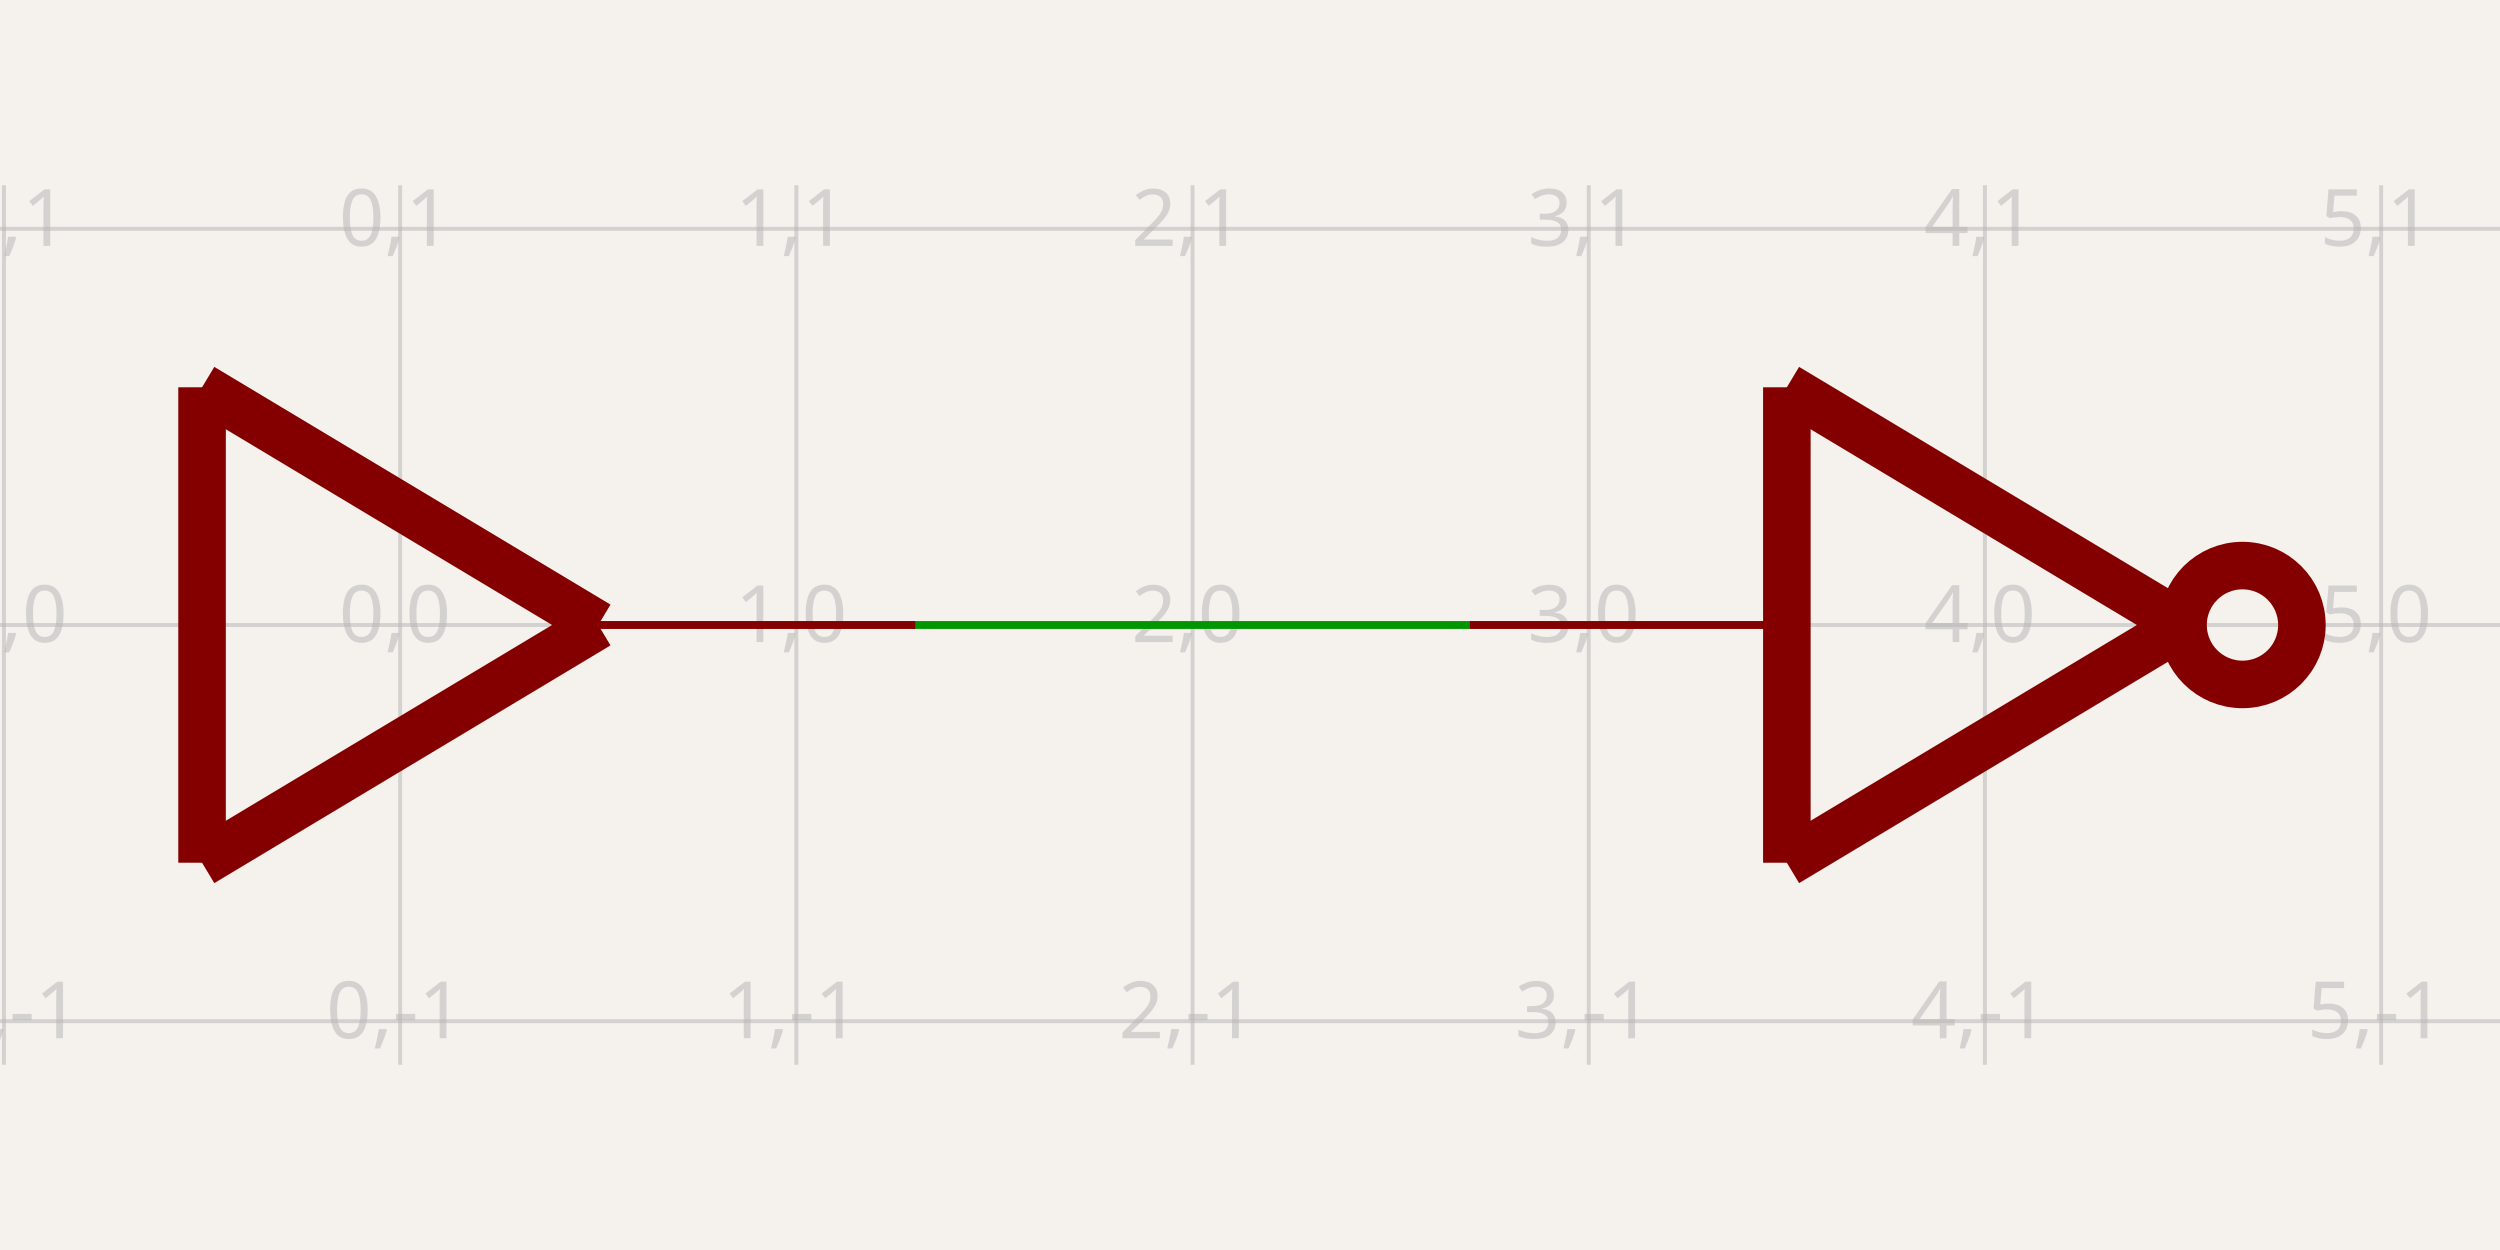
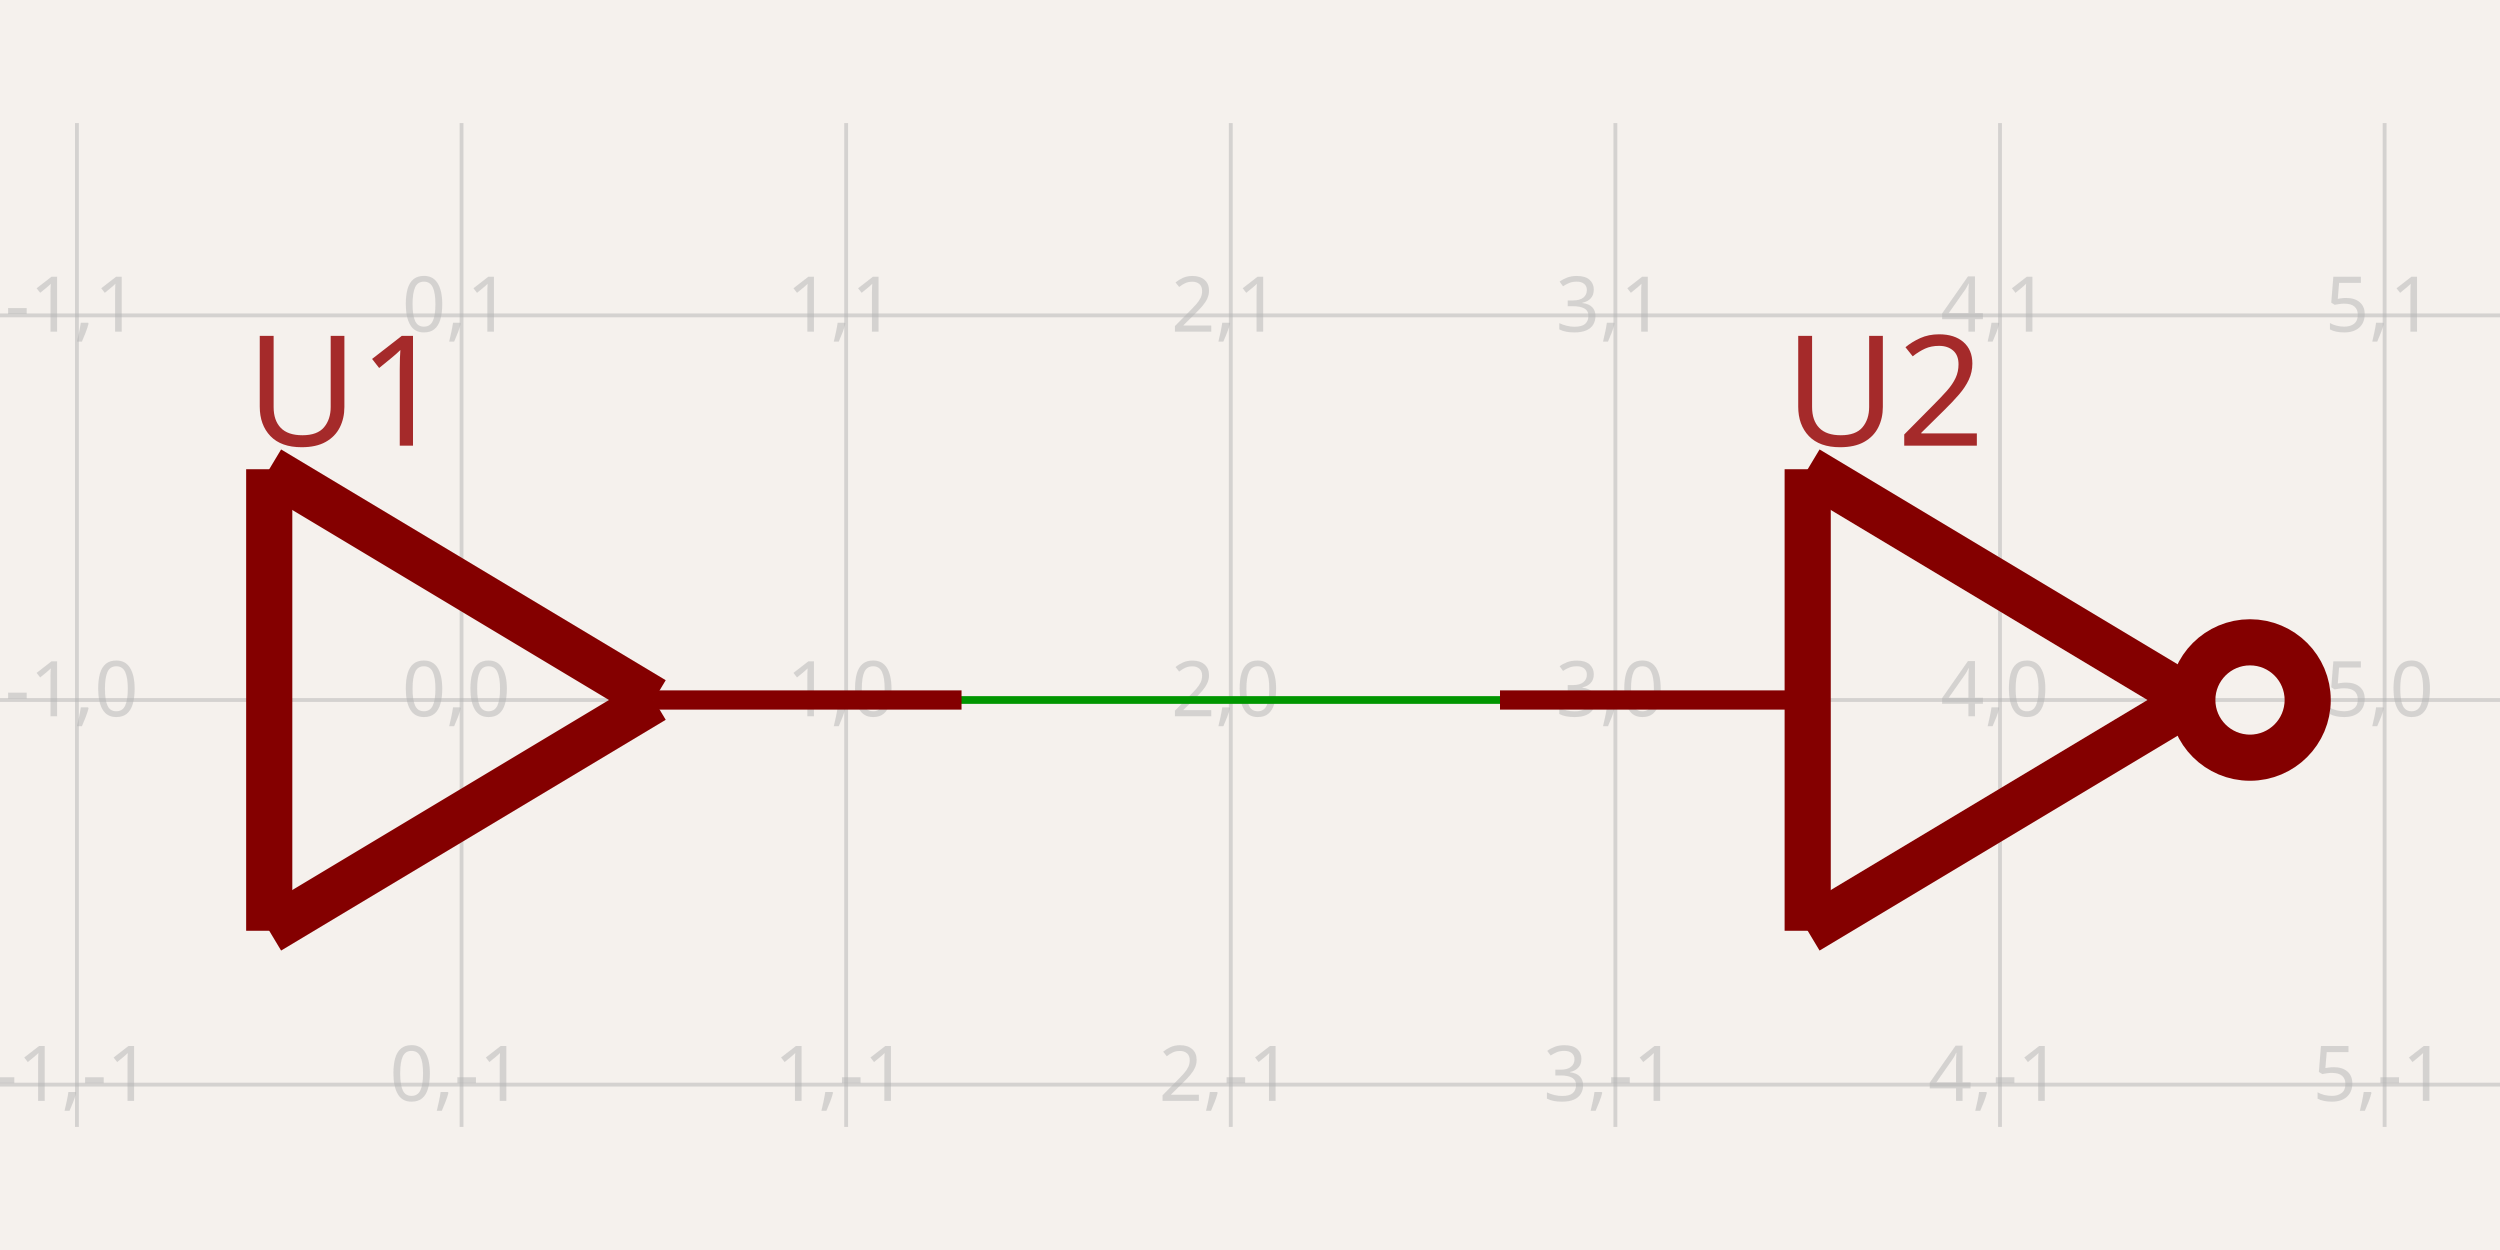
- <svg xmlns="http://www.w3.org/2000/svg" width="1200" height="600" style="background-color: rgb(245, 241, 237)" data-real-to-screen-transform="matrix(190.1743264659,0,0,-190.1743264659,192.0760697306,300)" data-software-used-string="@tscircuit/core@0.0.1035">
+ <svg xmlns="http://www.w3.org/2000/svg" width="1200" height="600" style="background-color: rgb(245, 241, 237)" data-real-to-screen-transform="matrix(184.6153846154,0,0,-184.6153846154,221.5384615385,336)" data-software-used-string="@tscircuit/core@0.0.1035">
  <style>
              .boundary { fill: rgb(245, 241, 237); }
              .schematic-boundary { fill: none; stroke: #fff; }
              .component { fill: none; stroke: rgb(132, 0, 0); }
              .chip { fill: rgb(255, 255, 194); stroke: rgb(132, 0, 0); }
              .component-pin { fill: none; stroke: rgb(132, 0, 0); }
              /* Basic per-trace hover fallback */
              .trace:hover {
                filter: invert(1);
              }
              .trace:hover .trace-crossing-outline {
                opacity: 0;
              }
              .trace:hover .trace-junction {
                filter: invert(1);
              }
              /* Net-hover highlighting: when a trace or its overlays are hovered,
                 invert color for all traces (base + overlays) sharing the same
                 subcircuit connectivity key. Also hide crossing outline during hover. */
-               svg:has(:is(g.trace[data-subcircuit-connectivity-map-key="unnamedsubcircuit17_connectivity_net0"], g.trace-overlays[data-subcircuit-connectivity-map-key="unnamedsubcircuit17_connectivity_net0"]):hover) :is(g.trace[data-subcircuit-connectivity-map-key="unnamedsubcircuit17_connectivity_net0"], g.trace-overlays[data-subcircuit-connectivity-map-key="unnamedsubcircuit17_connectivity_net0"]) { filter: invert(1); }
- svg:has(:is(g.trace[data-subcircuit-connectivity-map-key="unnamedsubcircuit17_connectivity_net0"], g.trace-overlays[data-subcircuit-connectivity-map-key="unnamedsubcircuit17_connectivity_net0"]):hover) g.trace-overlays[data-subcircuit-connectivity-map-key="unnamedsubcircuit17_connectivity_net0"] .trace-crossing-outline { opacity: 0; }
+               svg:has(:is(g.trace[data-subcircuit-connectivity-map-key="unnamedsubcircuit84_connectivity_net0"], g.trace-overlays[data-subcircuit-connectivity-map-key="unnamedsubcircuit84_connectivity_net0"]):hover) :is(g.trace[data-subcircuit-connectivity-map-key="unnamedsubcircuit84_connectivity_net0"], g.trace-overlays[data-subcircuit-connectivity-map-key="unnamedsubcircuit84_connectivity_net0"]) { filter: invert(1); }
+ svg:has(:is(g.trace[data-subcircuit-connectivity-map-key="unnamedsubcircuit84_connectivity_net0"], g.trace-overlays[data-subcircuit-connectivity-map-key="unnamedsubcircuit84_connectivity_net0"]):hover) g.trace-overlays[data-subcircuit-connectivity-map-key="unnamedsubcircuit84_connectivity_net0"] .trace-crossing-outline { opacity: 0; }
              .text { font-family: sans-serif; fill: rgb(0, 150, 0); }
              .pin-number { fill: rgb(169, 0, 0); }
              .port-label { fill: rgb(0, 100, 100); }
              .component-name { fill: rgb(0, 100, 100); }
            </style>
  <rect class="boundary" x="0" y="0" width="1200" height="600" />
  <g class="grid">
-     <line x1="-188.273" y1="511.094" x2="-188.273" y2="88.906" stroke="rgb(181, 181, 181)" stroke-width="1.902" stroke-opacity="0.5" />
-     <line x1="1.902" y1="511.094" x2="1.902" y2="88.906" stroke="rgb(181, 181, 181)" stroke-width="1.902" stroke-opacity="0.5" />
-     <line x1="192.076" y1="511.094" x2="192.076" y2="88.906" stroke="rgb(181, 181, 181)" stroke-width="1.902" stroke-opacity="0.5" />
-     <line x1="382.25" y1="511.094" x2="382.25" y2="88.906" stroke="rgb(181, 181, 181)" stroke-width="1.902" stroke-opacity="0.5" />
-     <line x1="572.425" y1="511.094" x2="572.425" y2="88.906" stroke="rgb(181, 181, 181)" stroke-width="1.902" stroke-opacity="0.5" />
-     <line x1="762.599" y1="511.094" x2="762.599" y2="88.906" stroke="rgb(181, 181, 181)" stroke-width="1.902" stroke-opacity="0.5" />
-     <line x1="952.773" y1="511.094" x2="952.773" y2="88.906" stroke="rgb(181, 181, 181)" stroke-width="1.902" stroke-opacity="0.5" />
-     <line x1="1142.948" y1="511.094" x2="1142.948" y2="88.906" stroke="rgb(181, 181, 181)" stroke-width="1.902" stroke-opacity="0.5" />
-     <line x1="1333.122" y1="511.094" x2="1333.122" y2="88.906" stroke="rgb(181, 181, 181)" stroke-width="1.902" stroke-opacity="0.5" />
-     <line x1="4.101252670807298e-11" y1="680.349" x2="1200" y2="680.349" stroke="rgb(181, 181, 181)" stroke-width="1.902" stroke-opacity="0.5" />
-     <line x1="4.101252670807298e-11" y1="490.174" x2="1200" y2="490.174" stroke="rgb(181, 181, 181)" stroke-width="1.902" stroke-opacity="0.5" />
-     <line x1="4.101252670807298e-11" y1="300" x2="1200" y2="300" stroke="rgb(181, 181, 181)" stroke-width="1.902" stroke-opacity="0.5" />
-     <line x1="4.101252670807298e-11" y1="109.826" x2="1200" y2="109.826" stroke="rgb(181, 181, 181)" stroke-width="1.902" stroke-opacity="0.5" />
-     <line x1="4.101252670807298e-11" y1="-80.349" x2="1200" y2="-80.349" stroke="rgb(181, 181, 181)" stroke-width="1.902" stroke-opacity="0.5" />
-     <text x="-190.773" y="675.349" fill="rgb(181, 181, 181)" font-size="38.035" fill-opacity="0.5" text-anchor="middle" dominant-baseline="middle" font-family="sans-serif">-2,-2</text>
-     <text x="-190.773" y="485.174" fill="rgb(181, 181, 181)" font-size="38.035" fill-opacity="0.5" text-anchor="middle" dominant-baseline="middle" font-family="sans-serif">-2,-1</text>
-     <text x="-190.773" y="295" fill="rgb(181, 181, 181)" font-size="38.035" fill-opacity="0.5" text-anchor="middle" dominant-baseline="middle" font-family="sans-serif">-2,0</text>
-     <text x="-190.773" y="104.826" fill="rgb(181, 181, 181)" font-size="38.035" fill-opacity="0.5" text-anchor="middle" dominant-baseline="middle" font-family="sans-serif">-2,1</text>
-     <text x="-190.773" y="-85.349" fill="rgb(181, 181, 181)" font-size="38.035" fill-opacity="0.5" text-anchor="middle" dominant-baseline="middle" font-family="sans-serif">-2,2</text>
-     <text x="-0.598" y="675.349" fill="rgb(181, 181, 181)" font-size="38.035" fill-opacity="0.5" text-anchor="middle" dominant-baseline="middle" font-family="sans-serif">-1,-2</text>
-     <text x="-0.598" y="485.174" fill="rgb(181, 181, 181)" font-size="38.035" fill-opacity="0.5" text-anchor="middle" dominant-baseline="middle" font-family="sans-serif">-1,-1</text>
-     <text x="-0.598" y="295" fill="rgb(181, 181, 181)" font-size="38.035" fill-opacity="0.5" text-anchor="middle" dominant-baseline="middle" font-family="sans-serif">-1,0</text>
-     <text x="-0.598" y="104.826" fill="rgb(181, 181, 181)" font-size="38.035" fill-opacity="0.5" text-anchor="middle" dominant-baseline="middle" font-family="sans-serif">-1,1</text>
-     <text x="-0.598" y="-85.349" fill="rgb(181, 181, 181)" font-size="38.035" fill-opacity="0.5" text-anchor="middle" dominant-baseline="middle" font-family="sans-serif">-1,2</text>
-     <text x="189.576" y="675.349" fill="rgb(181, 181, 181)" font-size="38.035" fill-opacity="0.5" text-anchor="middle" dominant-baseline="middle" font-family="sans-serif">0,-2</text>
-     <text x="189.576" y="485.174" fill="rgb(181, 181, 181)" font-size="38.035" fill-opacity="0.5" text-anchor="middle" dominant-baseline="middle" font-family="sans-serif">0,-1</text>
-     <text x="189.576" y="295" fill="rgb(181, 181, 181)" font-size="38.035" fill-opacity="0.5" text-anchor="middle" dominant-baseline="middle" font-family="sans-serif">0,0</text>
-     <text x="189.576" y="104.826" fill="rgb(181, 181, 181)" font-size="38.035" fill-opacity="0.5" text-anchor="middle" dominant-baseline="middle" font-family="sans-serif">0,1</text>
-     <text x="189.576" y="-85.349" fill="rgb(181, 181, 181)" font-size="38.035" fill-opacity="0.5" text-anchor="middle" dominant-baseline="middle" font-family="sans-serif">0,2</text>
-     <text x="379.75" y="675.349" fill="rgb(181, 181, 181)" font-size="38.035" fill-opacity="0.5" text-anchor="middle" dominant-baseline="middle" font-family="sans-serif">1,-2</text>
-     <text x="379.75" y="485.174" fill="rgb(181, 181, 181)" font-size="38.035" fill-opacity="0.5" text-anchor="middle" dominant-baseline="middle" font-family="sans-serif">1,-1</text>
-     <text x="379.75" y="295" fill="rgb(181, 181, 181)" font-size="38.035" fill-opacity="0.5" text-anchor="middle" dominant-baseline="middle" font-family="sans-serif">1,0</text>
-     <text x="379.75" y="104.826" fill="rgb(181, 181, 181)" font-size="38.035" fill-opacity="0.5" text-anchor="middle" dominant-baseline="middle" font-family="sans-serif">1,1</text>
-     <text x="379.75" y="-85.349" fill="rgb(181, 181, 181)" font-size="38.035" fill-opacity="0.5" text-anchor="middle" dominant-baseline="middle" font-family="sans-serif">1,2</text>
-     <text x="569.925" y="675.349" fill="rgb(181, 181, 181)" font-size="38.035" fill-opacity="0.5" text-anchor="middle" dominant-baseline="middle" font-family="sans-serif">2,-2</text>
-     <text x="569.925" y="485.174" fill="rgb(181, 181, 181)" font-size="38.035" fill-opacity="0.5" text-anchor="middle" dominant-baseline="middle" font-family="sans-serif">2,-1</text>
-     <text x="569.925" y="295" fill="rgb(181, 181, 181)" font-size="38.035" fill-opacity="0.5" text-anchor="middle" dominant-baseline="middle" font-family="sans-serif">2,0</text>
-     <text x="569.925" y="104.826" fill="rgb(181, 181, 181)" font-size="38.035" fill-opacity="0.5" text-anchor="middle" dominant-baseline="middle" font-family="sans-serif">2,1</text>
-     <text x="569.925" y="-85.349" fill="rgb(181, 181, 181)" font-size="38.035" fill-opacity="0.5" text-anchor="middle" dominant-baseline="middle" font-family="sans-serif">2,2</text>
-     <text x="760.099" y="675.349" fill="rgb(181, 181, 181)" font-size="38.035" fill-opacity="0.5" text-anchor="middle" dominant-baseline="middle" font-family="sans-serif">3,-2</text>
-     <text x="760.099" y="485.174" fill="rgb(181, 181, 181)" font-size="38.035" fill-opacity="0.5" text-anchor="middle" dominant-baseline="middle" font-family="sans-serif">3,-1</text>
-     <text x="760.099" y="295" fill="rgb(181, 181, 181)" font-size="38.035" fill-opacity="0.5" text-anchor="middle" dominant-baseline="middle" font-family="sans-serif">3,0</text>
-     <text x="760.099" y="104.826" fill="rgb(181, 181, 181)" font-size="38.035" fill-opacity="0.5" text-anchor="middle" dominant-baseline="middle" font-family="sans-serif">3,1</text>
-     <text x="760.099" y="-85.349" fill="rgb(181, 181, 181)" font-size="38.035" fill-opacity="0.5" text-anchor="middle" dominant-baseline="middle" font-family="sans-serif">3,2</text>
-     <text x="950.273" y="675.349" fill="rgb(181, 181, 181)" font-size="38.035" fill-opacity="0.5" text-anchor="middle" dominant-baseline="middle" font-family="sans-serif">4,-2</text>
-     <text x="950.273" y="485.174" fill="rgb(181, 181, 181)" font-size="38.035" fill-opacity="0.5" text-anchor="middle" dominant-baseline="middle" font-family="sans-serif">4,-1</text>
-     <text x="950.273" y="295" fill="rgb(181, 181, 181)" font-size="38.035" fill-opacity="0.5" text-anchor="middle" dominant-baseline="middle" font-family="sans-serif">4,0</text>
-     <text x="950.273" y="104.826" fill="rgb(181, 181, 181)" font-size="38.035" fill-opacity="0.5" text-anchor="middle" dominant-baseline="middle" font-family="sans-serif">4,1</text>
-     <text x="950.273" y="-85.349" fill="rgb(181, 181, 181)" font-size="38.035" fill-opacity="0.5" text-anchor="middle" dominant-baseline="middle" font-family="sans-serif">4,2</text>
-     <text x="1140.448" y="675.349" fill="rgb(181, 181, 181)" font-size="38.035" fill-opacity="0.5" text-anchor="middle" dominant-baseline="middle" font-family="sans-serif">5,-2</text>
-     <text x="1140.448" y="485.174" fill="rgb(181, 181, 181)" font-size="38.035" fill-opacity="0.5" text-anchor="middle" dominant-baseline="middle" font-family="sans-serif">5,-1</text>
-     <text x="1140.448" y="295" fill="rgb(181, 181, 181)" font-size="38.035" fill-opacity="0.5" text-anchor="middle" dominant-baseline="middle" font-family="sans-serif">5,0</text>
-     <text x="1140.448" y="104.826" fill="rgb(181, 181, 181)" font-size="38.035" fill-opacity="0.5" text-anchor="middle" dominant-baseline="middle" font-family="sans-serif">5,1</text>
-     <text x="1140.448" y="-85.349" fill="rgb(181, 181, 181)" font-size="38.035" fill-opacity="0.5" text-anchor="middle" dominant-baseline="middle" font-family="sans-serif">5,2</text>
-     <text x="1330.622" y="675.349" fill="rgb(181, 181, 181)" font-size="38.035" fill-opacity="0.5" text-anchor="middle" dominant-baseline="middle" font-family="sans-serif">6,-2</text>
-     <text x="1330.622" y="485.174" fill="rgb(181, 181, 181)" font-size="38.035" fill-opacity="0.5" text-anchor="middle" dominant-baseline="middle" font-family="sans-serif">6,-1</text>
-     <text x="1330.622" y="295" fill="rgb(181, 181, 181)" font-size="38.035" fill-opacity="0.5" text-anchor="middle" dominant-baseline="middle" font-family="sans-serif">6,0</text>
-     <text x="1330.622" y="104.826" fill="rgb(181, 181, 181)" font-size="38.035" fill-opacity="0.5" text-anchor="middle" dominant-baseline="middle" font-family="sans-serif">6,1</text>
-     <text x="1330.622" y="-85.349" fill="rgb(181, 181, 181)" font-size="38.035" fill-opacity="0.5" text-anchor="middle" dominant-baseline="middle" font-family="sans-serif">6,2</text>
+     <line x1="-147.692" y1="540.923" x2="-147.692" y2="59.077" stroke="rgb(181, 181, 181)" stroke-width="1.846" stroke-opacity="0.5" />
+     <line x1="36.923" y1="540.923" x2="36.923" y2="59.077" stroke="rgb(181, 181, 181)" stroke-width="1.846" stroke-opacity="0.5" />
+     <line x1="221.538" y1="540.923" x2="221.538" y2="59.077" stroke="rgb(181, 181, 181)" stroke-width="1.846" stroke-opacity="0.5" />
+     <line x1="406.154" y1="540.923" x2="406.154" y2="59.077" stroke="rgb(181, 181, 181)" stroke-width="1.846" stroke-opacity="0.5" />
+     <line x1="590.769" y1="540.923" x2="590.769" y2="59.077" stroke="rgb(181, 181, 181)" stroke-width="1.846" stroke-opacity="0.5" />
+     <line x1="775.385" y1="540.923" x2="775.385" y2="59.077" stroke="rgb(181, 181, 181)" stroke-width="1.846" stroke-opacity="0.5" />
+     <line x1="960" y1="540.923" x2="960" y2="59.077" stroke="rgb(181, 181, 181)" stroke-width="1.846" stroke-opacity="0.5" />
+     <line x1="1144.615" y1="540.923" x2="1144.615" y2="59.077" stroke="rgb(181, 181, 181)" stroke-width="1.846" stroke-opacity="0.5" />
+     <line x1="1329.231" y1="540.923" x2="1329.231" y2="59.077" stroke="rgb(181, 181, 181)" stroke-width="1.846" stroke-opacity="0.5" />
+     <line x1="2.000888343900442e-11" y1="705.231" x2="1200" y2="705.231" stroke="rgb(181, 181, 181)" stroke-width="1.846" stroke-opacity="0.5" />
+     <line x1="2.000888343900442e-11" y1="520.615" x2="1200" y2="520.615" stroke="rgb(181, 181, 181)" stroke-width="1.846" stroke-opacity="0.5" />
+     <line x1="2.000888343900442e-11" y1="336" x2="1200" y2="336" stroke="rgb(181, 181, 181)" stroke-width="1.846" stroke-opacity="0.5" />
+     <line x1="2.000888343900442e-11" y1="151.385" x2="1200" y2="151.385" stroke="rgb(181, 181, 181)" stroke-width="1.846" stroke-opacity="0.5" />
+     <line x1="2.000888343900442e-11" y1="-33.231" x2="1200" y2="-33.231" stroke="rgb(181, 181, 181)" stroke-width="1.846" stroke-opacity="0.5" />
+     <text x="-150.192" y="700.231" fill="rgb(181, 181, 181)" font-size="36.923" fill-opacity="0.5" text-anchor="middle" dominant-baseline="middle" font-family="sans-serif">-2,-2</text>
+     <text x="-150.192" y="515.615" fill="rgb(181, 181, 181)" font-size="36.923" fill-opacity="0.5" text-anchor="middle" dominant-baseline="middle" font-family="sans-serif">-2,-1</text>
+     <text x="-150.192" y="331" fill="rgb(181, 181, 181)" font-size="36.923" fill-opacity="0.5" text-anchor="middle" dominant-baseline="middle" font-family="sans-serif">-2,0</text>
+     <text x="-150.192" y="146.385" fill="rgb(181, 181, 181)" font-size="36.923" fill-opacity="0.5" text-anchor="middle" dominant-baseline="middle" font-family="sans-serif">-2,1</text>
+     <text x="-150.192" y="-38.231" fill="rgb(181, 181, 181)" font-size="36.923" fill-opacity="0.5" text-anchor="middle" dominant-baseline="middle" font-family="sans-serif">-2,2</text>
+     <text x="34.423" y="700.231" fill="rgb(181, 181, 181)" font-size="36.923" fill-opacity="0.5" text-anchor="middle" dominant-baseline="middle" font-family="sans-serif">-1,-2</text>
+     <text x="34.423" y="515.615" fill="rgb(181, 181, 181)" font-size="36.923" fill-opacity="0.5" text-anchor="middle" dominant-baseline="middle" font-family="sans-serif">-1,-1</text>
+     <text x="34.423" y="331" fill="rgb(181, 181, 181)" font-size="36.923" fill-opacity="0.5" text-anchor="middle" dominant-baseline="middle" font-family="sans-serif">-1,0</text>
+     <text x="34.423" y="146.385" fill="rgb(181, 181, 181)" font-size="36.923" fill-opacity="0.5" text-anchor="middle" dominant-baseline="middle" font-family="sans-serif">-1,1</text>
+     <text x="34.423" y="-38.231" fill="rgb(181, 181, 181)" font-size="36.923" fill-opacity="0.5" text-anchor="middle" dominant-baseline="middle" font-family="sans-serif">-1,2</text>
+     <text x="219.038" y="700.231" fill="rgb(181, 181, 181)" font-size="36.923" fill-opacity="0.5" text-anchor="middle" dominant-baseline="middle" font-family="sans-serif">0,-2</text>
+     <text x="219.038" y="515.615" fill="rgb(181, 181, 181)" font-size="36.923" fill-opacity="0.5" text-anchor="middle" dominant-baseline="middle" font-family="sans-serif">0,-1</text>
+     <text x="219.038" y="331" fill="rgb(181, 181, 181)" font-size="36.923" fill-opacity="0.5" text-anchor="middle" dominant-baseline="middle" font-family="sans-serif">0,0</text>
+     <text x="219.038" y="146.385" fill="rgb(181, 181, 181)" font-size="36.923" fill-opacity="0.5" text-anchor="middle" dominant-baseline="middle" font-family="sans-serif">0,1</text>
+     <text x="219.038" y="-38.231" fill="rgb(181, 181, 181)" font-size="36.923" fill-opacity="0.5" text-anchor="middle" dominant-baseline="middle" font-family="sans-serif">0,2</text>
+     <text x="403.654" y="700.231" fill="rgb(181, 181, 181)" font-size="36.923" fill-opacity="0.5" text-anchor="middle" dominant-baseline="middle" font-family="sans-serif">1,-2</text>
+     <text x="403.654" y="515.615" fill="rgb(181, 181, 181)" font-size="36.923" fill-opacity="0.5" text-anchor="middle" dominant-baseline="middle" font-family="sans-serif">1,-1</text>
+     <text x="403.654" y="331" fill="rgb(181, 181, 181)" font-size="36.923" fill-opacity="0.5" text-anchor="middle" dominant-baseline="middle" font-family="sans-serif">1,0</text>
+     <text x="403.654" y="146.385" fill="rgb(181, 181, 181)" font-size="36.923" fill-opacity="0.5" text-anchor="middle" dominant-baseline="middle" font-family="sans-serif">1,1</text>
+     <text x="403.654" y="-38.231" fill="rgb(181, 181, 181)" font-size="36.923" fill-opacity="0.5" text-anchor="middle" dominant-baseline="middle" font-family="sans-serif">1,2</text>
+     <text x="588.269" y="700.231" fill="rgb(181, 181, 181)" font-size="36.923" fill-opacity="0.5" text-anchor="middle" dominant-baseline="middle" font-family="sans-serif">2,-2</text>
+     <text x="588.269" y="515.615" fill="rgb(181, 181, 181)" font-size="36.923" fill-opacity="0.5" text-anchor="middle" dominant-baseline="middle" font-family="sans-serif">2,-1</text>
+     <text x="588.269" y="331" fill="rgb(181, 181, 181)" font-size="36.923" fill-opacity="0.5" text-anchor="middle" dominant-baseline="middle" font-family="sans-serif">2,0</text>
+     <text x="588.269" y="146.385" fill="rgb(181, 181, 181)" font-size="36.923" fill-opacity="0.5" text-anchor="middle" dominant-baseline="middle" font-family="sans-serif">2,1</text>
+     <text x="588.269" y="-38.231" fill="rgb(181, 181, 181)" font-size="36.923" fill-opacity="0.5" text-anchor="middle" dominant-baseline="middle" font-family="sans-serif">2,2</text>
+     <text x="772.885" y="700.231" fill="rgb(181, 181, 181)" font-size="36.923" fill-opacity="0.5" text-anchor="middle" dominant-baseline="middle" font-family="sans-serif">3,-2</text>
+     <text x="772.885" y="515.615" fill="rgb(181, 181, 181)" font-size="36.923" fill-opacity="0.5" text-anchor="middle" dominant-baseline="middle" font-family="sans-serif">3,-1</text>
+     <text x="772.885" y="331" fill="rgb(181, 181, 181)" font-size="36.923" fill-opacity="0.5" text-anchor="middle" dominant-baseline="middle" font-family="sans-serif">3,0</text>
+     <text x="772.885" y="146.385" fill="rgb(181, 181, 181)" font-size="36.923" fill-opacity="0.5" text-anchor="middle" dominant-baseline="middle" font-family="sans-serif">3,1</text>
+     <text x="772.885" y="-38.231" fill="rgb(181, 181, 181)" font-size="36.923" fill-opacity="0.5" text-anchor="middle" dominant-baseline="middle" font-family="sans-serif">3,2</text>
+     <text x="957.5" y="700.231" fill="rgb(181, 181, 181)" font-size="36.923" fill-opacity="0.5" text-anchor="middle" dominant-baseline="middle" font-family="sans-serif">4,-2</text>
+     <text x="957.5" y="515.615" fill="rgb(181, 181, 181)" font-size="36.923" fill-opacity="0.5" text-anchor="middle" dominant-baseline="middle" font-family="sans-serif">4,-1</text>
+     <text x="957.5" y="331" fill="rgb(181, 181, 181)" font-size="36.923" fill-opacity="0.5" text-anchor="middle" dominant-baseline="middle" font-family="sans-serif">4,0</text>
+     <text x="957.5" y="146.385" fill="rgb(181, 181, 181)" font-size="36.923" fill-opacity="0.5" text-anchor="middle" dominant-baseline="middle" font-family="sans-serif">4,1</text>
+     <text x="957.5" y="-38.231" fill="rgb(181, 181, 181)" font-size="36.923" fill-opacity="0.5" text-anchor="middle" dominant-baseline="middle" font-family="sans-serif">4,2</text>
+     <text x="1142.115" y="700.231" fill="rgb(181, 181, 181)" font-size="36.923" fill-opacity="0.5" text-anchor="middle" dominant-baseline="middle" font-family="sans-serif">5,-2</text>
+     <text x="1142.115" y="515.615" fill="rgb(181, 181, 181)" font-size="36.923" fill-opacity="0.5" text-anchor="middle" dominant-baseline="middle" font-family="sans-serif">5,-1</text>
+     <text x="1142.115" y="331" fill="rgb(181, 181, 181)" font-size="36.923" fill-opacity="0.5" text-anchor="middle" dominant-baseline="middle" font-family="sans-serif">5,0</text>
+     <text x="1142.115" y="146.385" fill="rgb(181, 181, 181)" font-size="36.923" fill-opacity="0.5" text-anchor="middle" dominant-baseline="middle" font-family="sans-serif">5,1</text>
+     <text x="1142.115" y="-38.231" fill="rgb(181, 181, 181)" font-size="36.923" fill-opacity="0.5" text-anchor="middle" dominant-baseline="middle" font-family="sans-serif">5,2</text>
+     <text x="1326.731" y="700.231" fill="rgb(181, 181, 181)" font-size="36.923" fill-opacity="0.5" text-anchor="middle" dominant-baseline="middle" font-family="sans-serif">6,-2</text>
+     <text x="1326.731" y="515.615" fill="rgb(181, 181, 181)" font-size="36.923" fill-opacity="0.5" text-anchor="middle" dominant-baseline="middle" font-family="sans-serif">6,-1</text>
+     <text x="1326.731" y="331" fill="rgb(181, 181, 181)" font-size="36.923" fill-opacity="0.5" text-anchor="middle" dominant-baseline="middle" font-family="sans-serif">6,0</text>
+     <text x="1326.731" y="146.385" fill="rgb(181, 181, 181)" font-size="36.923" fill-opacity="0.5" text-anchor="middle" dominant-baseline="middle" font-family="sans-serif">6,1</text>
+     <text x="1326.731" y="-38.231" fill="rgb(181, 181, 181)" font-size="36.923" fill-opacity="0.5" text-anchor="middle" dominant-baseline="middle" font-family="sans-serif">6,2</text>
  </g>
-   <g class="trace" data-layer="base" data-circuit-json-type="schematic_trace" data-schematic-trace-id="schematic_trace_0" data-subcircuit-connectivity-map-key="unnamedsubcircuit17_connectivity_net0">
-     <path d="M 705.547 300 L 439.303 300" class="trace-invisible-hover-outline" stroke="rgb(0, 150, 0)" fill="none" stroke-width="30.428px" stroke-linecap="round" opacity="0" stroke-linejoin="round" />
-     <path d="M 705.547 300 L 439.303 300" stroke="rgb(0, 150, 0)" fill="none" stroke-width="3.803px" stroke-linecap="round" stroke-linejoin="round" />
+   <g class="trace" data-layer="base" data-circuit-json-type="schematic_trace" data-schematic-trace-id="schematic_trace_0" data-subcircuit-connectivity-map-key="unnamedsubcircuit84_connectivity_net0">
+     <path d="M 720 336 L 461.538 336" class="trace-invisible-hover-outline" stroke="rgb(0, 150, 0)" fill="none" stroke-width="29.538px" stroke-linecap="round" opacity="0" stroke-linejoin="round" />
+     <path d="M 720 336 L 461.538 336" stroke="rgb(0, 150, 0)" fill="none" stroke-width="3.692px" stroke-linecap="round" stroke-linejoin="round" />
  </g>
-   <g class="trace-overlays" data-layer="overlay" data-circuit-json-type="schematic_trace" data-schematic-trace-id="schematic_trace_0" data-subcircuit-connectivity-map-key="unnamedsubcircuit17_connectivity_net0" />
-   <line x1="439.303" y1="300" x2="287.163" y2="300" stroke="rgba(132, 0, 0)" stroke-width="3.803" data-schematic-line-id="schematic_line_0" data-schematic-component-id="schematic_component_0" />
-   <line x1="705.547" y1="300" x2="857.686" y2="300" stroke="rgba(132, 0, 0)" stroke-width="3.803" data-schematic-line-id="schematic_line_1" data-schematic-component-id="schematic_component_1" />
-   <line x1="96.989" y1="414.105" x2="96.989" y2="185.895" stroke="rgba(132, 0, 0)" stroke-width="22.821" data-schematic-line-id="schematic_line_2" data-schematic-component-id="schematic_component_0" />
-   <line x1="96.989" y1="185.895" x2="287.163" y2="300" stroke="rgba(132, 0, 0)" stroke-width="22.821" data-schematic-line-id="schematic_line_3" data-schematic-component-id="schematic_component_0" />
-   <line x1="287.163" y1="300" x2="96.989" y2="414.105" stroke="rgba(132, 0, 0)" stroke-width="22.821" data-schematic-line-id="schematic_line_4" data-schematic-component-id="schematic_component_0" />
-   <line x1="857.686" y1="414.105" x2="857.686" y2="185.895" stroke="rgba(132, 0, 0)" stroke-width="22.821" data-schematic-line-id="schematic_line_5" data-schematic-component-id="schematic_component_1" />
-   <line x1="857.686" y1="185.895" x2="1047.861" y2="300" stroke="rgba(132, 0, 0)" stroke-width="22.821" data-schematic-line-id="schematic_line_6" data-schematic-component-id="schematic_component_1" />
-   <line x1="1047.861" y1="300" x2="857.686" y2="414.105" stroke="rgba(132, 0, 0)" stroke-width="22.821" data-schematic-line-id="schematic_line_7" data-schematic-component-id="schematic_component_1" />
-   <circle cx="1076.387" cy="300" r="28.526" fill="none" stroke="rgba(132, 0, 0)" stroke-width="22.821" data-schematic-circle-id="schematic_circle_0" data-schematic-component-id="schematic_component_1" />
+   <g class="trace-overlays" data-layer="overlay" data-circuit-json-type="schematic_trace" data-schematic-trace-id="schematic_trace_0" data-subcircuit-connectivity-map-key="unnamedsubcircuit84_connectivity_net0" />
+   <line x1="461.538" y1="336" x2="313.846" y2="336" stroke="rgba(132, 0, 0)" stroke-width="9.231" data-schematic-line-id="schematic_line_0" data-schematic-component-id="schematic_component_0" />
+   <line x1="720" y1="336" x2="867.692" y2="336" stroke="rgba(132, 0, 0)" stroke-width="9.231" data-schematic-line-id="schematic_line_1" data-schematic-component-id="schematic_component_1" />
+   <line x1="129.231" y1="446.769" x2="129.231" y2="225.231" stroke="rgba(132, 0, 0)" stroke-width="22.154" data-schematic-line-id="schematic_line_2" data-schematic-component-id="schematic_component_0" />
+   <line x1="129.231" y1="225.231" x2="313.846" y2="336" stroke="rgba(132, 0, 0)" stroke-width="22.154" data-schematic-line-id="schematic_line_3" data-schematic-component-id="schematic_component_0" />
+   <line x1="313.846" y1="336" x2="129.231" y2="446.769" stroke="rgba(132, 0, 0)" stroke-width="22.154" data-schematic-line-id="schematic_line_4" data-schematic-component-id="schematic_component_0" />
+   <line x1="867.692" y1="446.769" x2="867.692" y2="225.231" stroke="rgba(132, 0, 0)" stroke-width="22.154" data-schematic-line-id="schematic_line_5" data-schematic-component-id="schematic_component_1" />
+   <line x1="867.692" y1="225.231" x2="1052.308" y2="336" stroke="rgba(132, 0, 0)" stroke-width="22.154" data-schematic-line-id="schematic_line_6" data-schematic-component-id="schematic_component_1" />
+   <line x1="1052.308" y1="336" x2="867.692" y2="446.769" stroke="rgba(132, 0, 0)" stroke-width="22.154" data-schematic-line-id="schematic_line_7" data-schematic-component-id="schematic_component_1" />
+   <circle cx="1080" cy="336" r="27.692" fill="none" stroke="rgba(132, 0, 0)" stroke-width="22.154" data-schematic-circle-id="schematic_circle_0" data-schematic-component-id="schematic_component_1" />
  <g class="schematic-port-hover" data-schematic-port-id="source_port_0">
-     <circle cx="439.303" cy="300" r="7.607" fill="red" opacity="0" />
+     <circle cx="461.538" cy="336" r="7.385" fill="red" opacity="0" />
  </g>
  <g class="schematic-port-hover" data-schematic-port-id="source_port_1">
-     <circle cx="705.547" cy="300" r="7.607" fill="red" opacity="0" />
+     <circle cx="720" cy="336" r="7.385" fill="red" opacity="0" />
  </g>
+   <text x="166.154" y="188.308" fill="brown" text-anchor="middle" dominant-baseline="middle" font-family="sans-serif" font-size="73.846px" transform="rotate(0, 166.1538, 188.3077)">U1</text>
+   <text x="904.615" y="188.308" fill="brown" text-anchor="middle" dominant-baseline="middle" font-family="sans-serif" font-size="73.846px" transform="rotate(0, 904.6154, 188.3077)">U2</text>
</svg>
